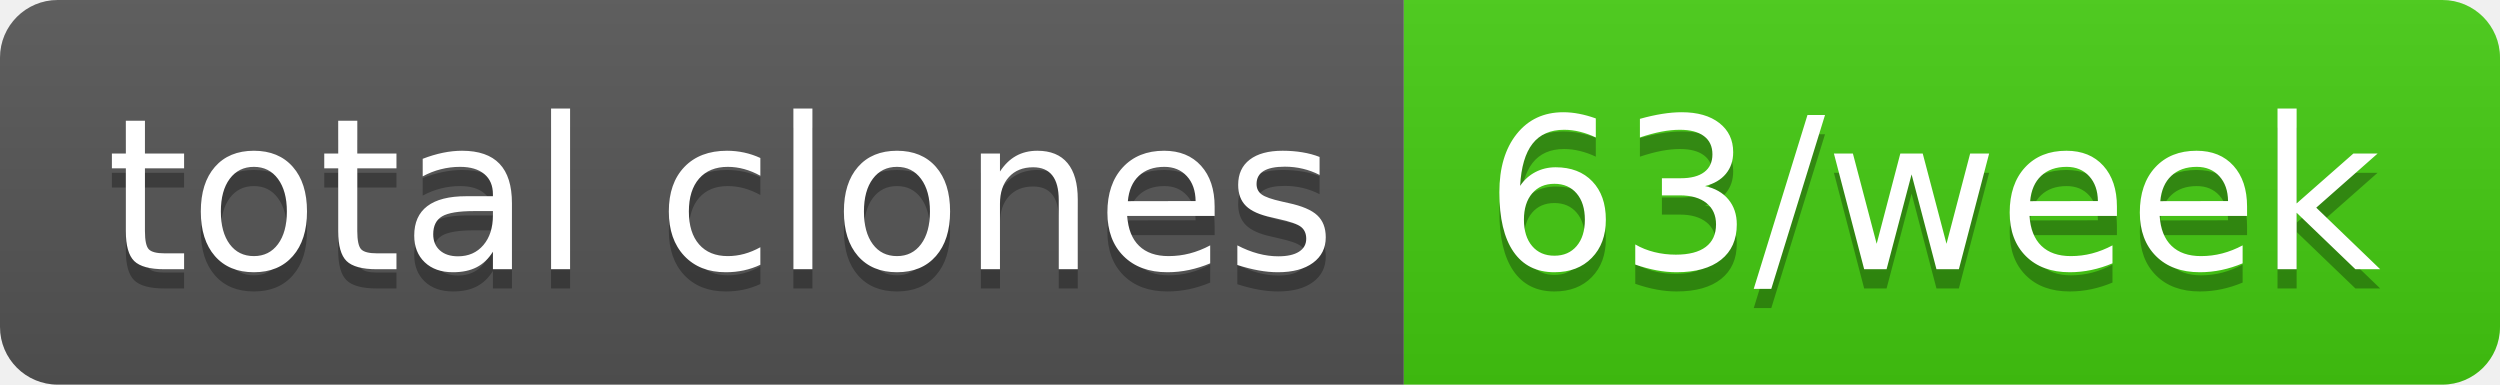
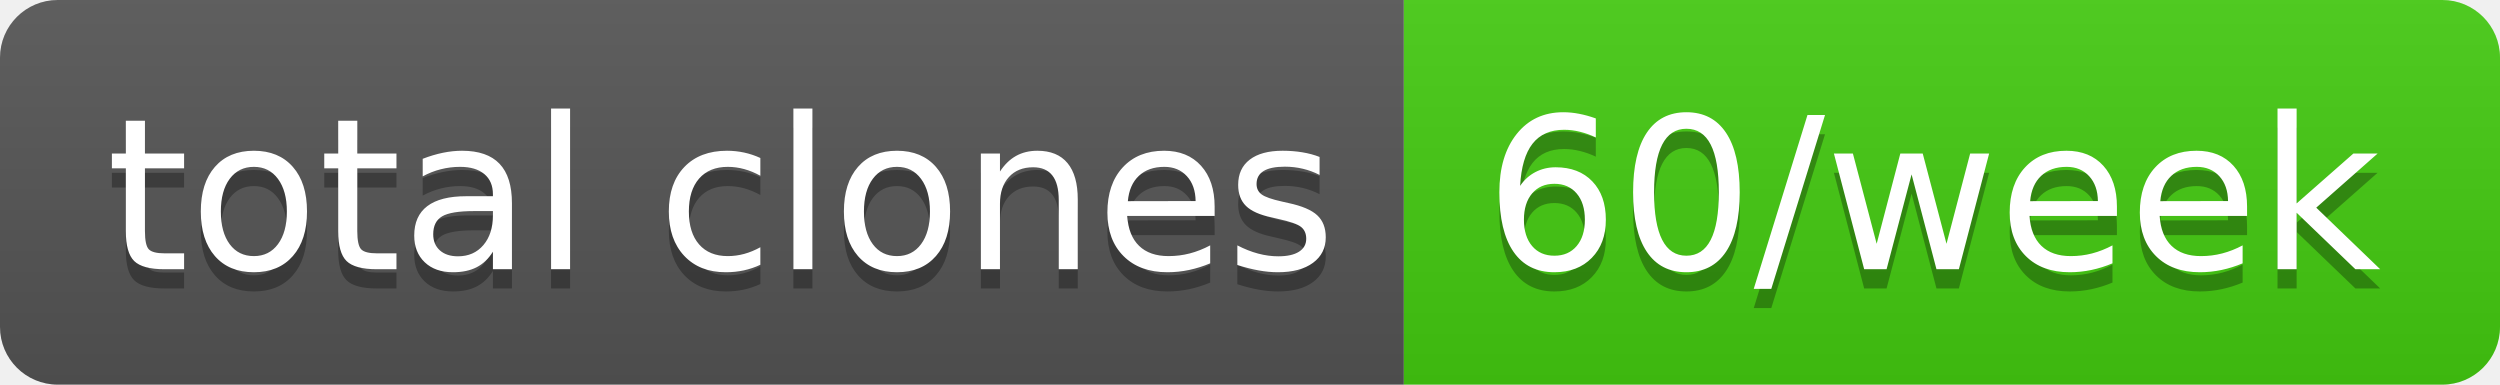
- <svg xmlns="http://www.w3.org/2000/svg" width="130" height="20" role="img" aria-label="total clones: 63/week">
+ <svg xmlns="http://www.w3.org/2000/svg" width="130" height="20" role="img" aria-label="total clones: 60/week">
  <linearGradient id="s" x2="0" y2="100%">
    <stop offset="0" stop-color="#bbb" stop-opacity=".1" />
    <stop offset="1" stop-opacity=".1" />
  </linearGradient>
  <clipPath id="r">
    <rect width="130" height="20" rx="3" fill="#fff" />
  </clipPath>
  <g clip-path="url(#r)">
    <rect width="73" height="20" fill="#555" />
    <rect x="73" width="57" height="20" fill="#4c1" />
    <rect width="130" height="20" fill="url(#s)" />
  </g>
  <g fill="#fff" text-anchor="middle" font-family="Verdana,Geneva,DejaVu Sans,sans-serif" text-rendering="geometricPrecision" font-size="110">
    <text aria-hidden="true" x="375" y="150" fill="#010101" fill-opacity=".3" transform="scale(.1)" textLength="630">total clones</text>
    <text x="375" y="140" transform="scale(.1)" fill="#fff" textLength="630">total clones</text>
-     <text aria-hidden="true" x="1005" y="150" fill="#010101" fill-opacity=".3" transform="scale(.1)" textLength="470">63/week</text>
-     <text x="1005" y="140" transform="scale(.1)" fill="#fff" textLength="470">63/week</text>
+     <text aria-hidden="true" x="1005" y="150" fill="#010101" fill-opacity=".3" transform="scale(.1)" textLength="470">60/week</text>
+     <text x="1005" y="140" transform="scale(.1)" fill="#fff" textLength="470">60/week</text>
  </g>
</svg>
